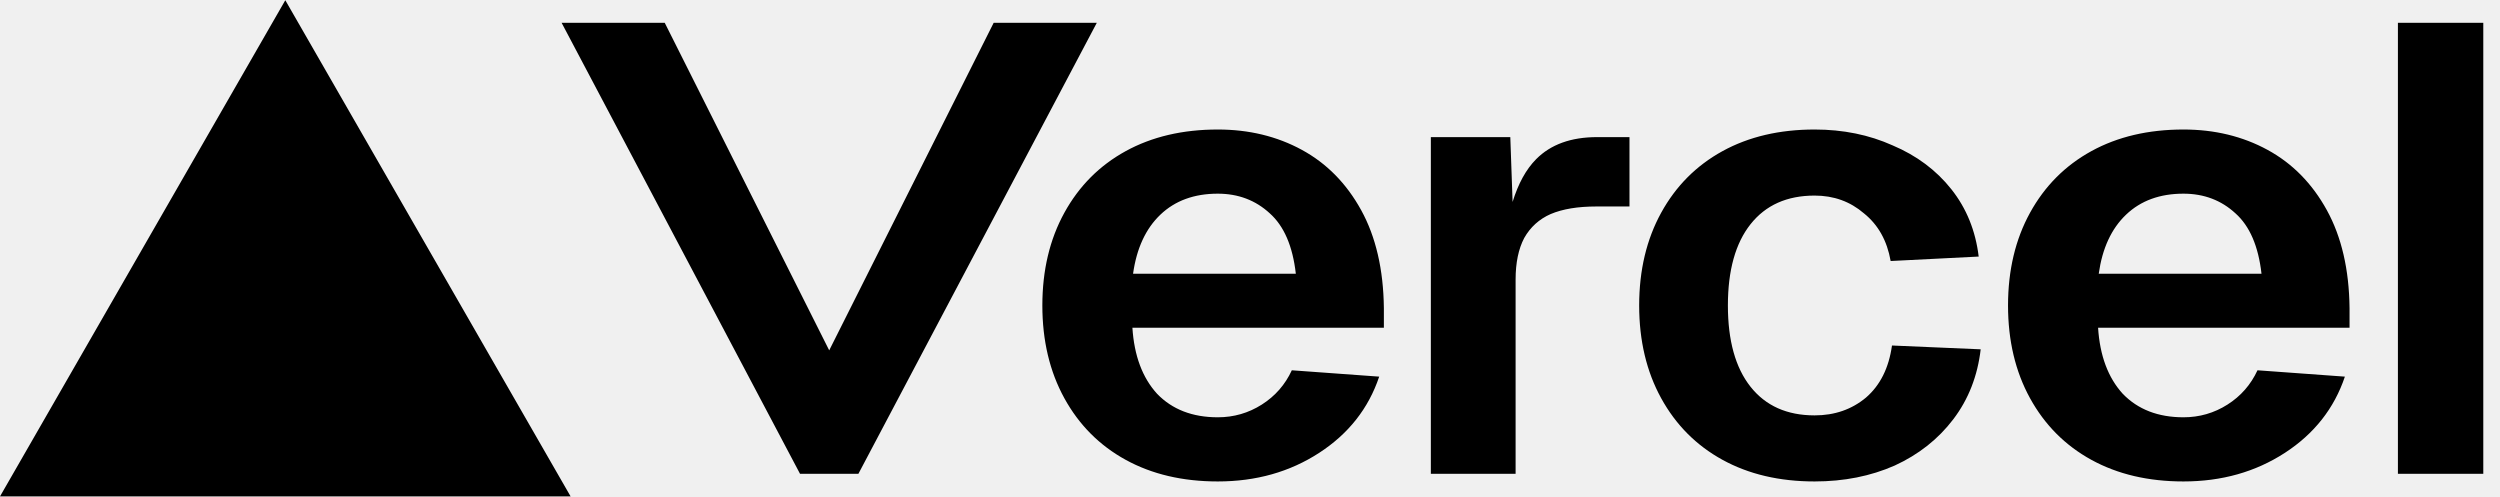
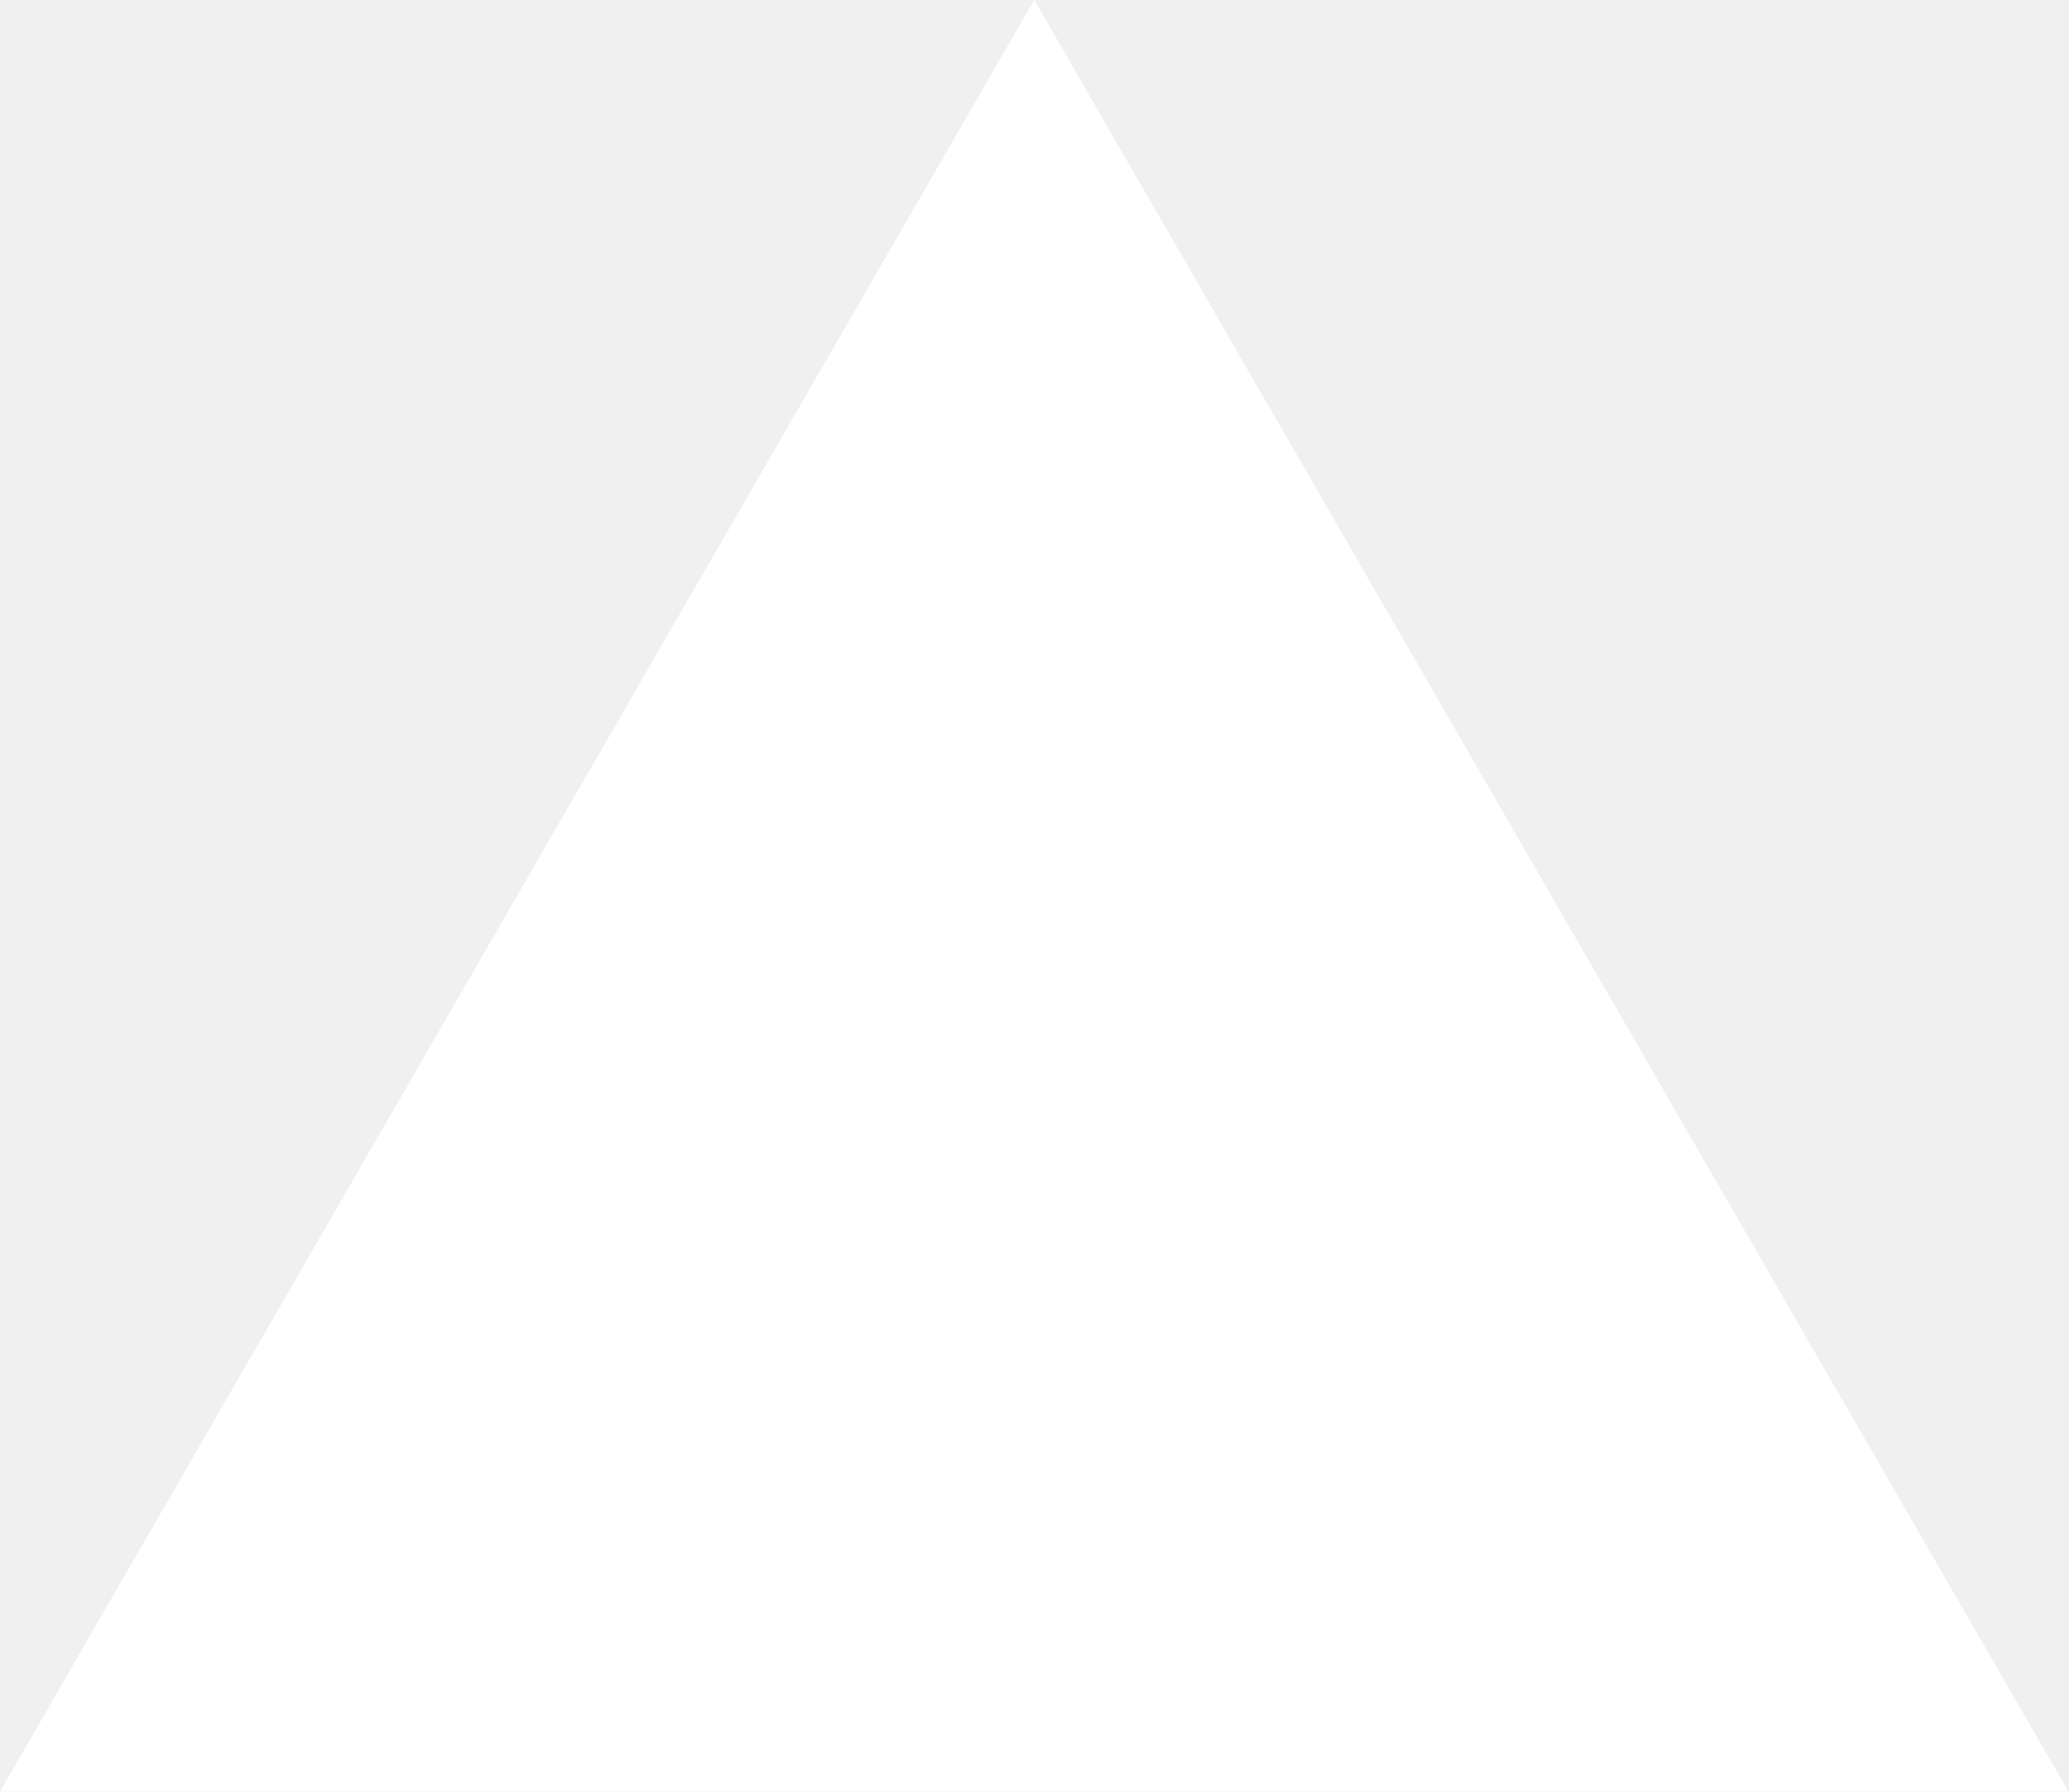
- <svg xmlns="http://www.w3.org/2000/svg" width="2048" height="407" viewBox="0 0 2048 407" fill="none">
-   <path fill-rule="evenodd" clip-rule="evenodd" d="M467.444 406.664L233.722 0.191L0 406.664H467.444ZM703.186 388.161L898.51 18.668H814.024L679.286 287.007L544.547 18.668H460.061L655.385 388.161H703.186ZM2034.31 18.668V388.162H1964.37V18.668H2034.31ZM1644.98 250.25C1644.98 221.454 1650.99 196.127 1663.01 174.27C1675.03 152.412 1691.79 135.586 1713.28 123.79C1734.77 111.994 1759.91 106.095 1788.69 106.095C1814.19 106.095 1837.14 111.647 1857.54 122.749C1877.94 133.851 1894.15 150.331 1906.17 172.188C1918.19 194.046 1924.39 220.76 1924.75 252.332V268.465H1718.75C1720.2 291.363 1726.94 309.404 1738.96 322.588C1751.35 335.425 1767.93 341.843 1788.69 341.843C1801.8 341.843 1813.83 338.374 1824.75 331.435C1835.68 324.496 1843.88 315.129 1849.34 303.333L1920.93 308.537C1912.18 334.557 1895.79 355.374 1871.75 370.986C1847.7 386.599 1820.02 394.405 1788.69 394.405C1759.91 394.405 1734.77 388.507 1713.28 376.711C1691.79 364.915 1675.03 348.088 1663.01 326.231C1650.99 304.373 1644.98 279.047 1644.98 250.25ZM1852.62 224.23C1850.07 201.678 1842.97 185.199 1831.31 174.79C1819.65 164.035 1805.45 158.657 1788.69 158.657C1769.38 158.657 1753.72 164.382 1741.7 175.831C1729.67 187.28 1722.21 203.413 1719.29 224.23H1852.62ZM1526.96 174.79C1538.62 184.158 1545.9 197.168 1548.82 213.821L1620.94 210.178C1618.39 189.015 1610.93 170.627 1598.54 155.014C1586.15 139.402 1570.13 127.433 1550.45 119.106C1531.15 110.432 1509.84 106.095 1486.52 106.095C1457.74 106.095 1432.61 111.994 1411.11 123.79C1389.62 135.586 1372.86 152.412 1360.84 174.27C1348.82 196.127 1342.81 221.454 1342.81 250.25C1342.81 279.047 1348.82 304.373 1360.84 326.231C1372.86 348.088 1389.62 364.915 1411.11 376.711C1432.61 388.507 1457.74 394.405 1486.52 394.405C1510.56 394.405 1532.42 390.068 1552.09 381.395C1571.77 372.374 1587.79 359.711 1600.18 343.404C1612.57 327.098 1620.03 308.016 1622.58 286.159L1549.91 283.036C1547.36 301.424 1540.25 315.649 1528.6 325.71C1516.94 335.425 1502.91 340.282 1486.52 340.282C1463.94 340.282 1446.45 332.476 1434.06 316.863C1421.68 301.251 1415.49 279.047 1415.49 250.25C1415.49 221.454 1421.68 199.25 1434.06 183.637C1446.45 168.025 1463.94 160.219 1486.52 160.219C1502.19 160.219 1515.66 165.076 1526.96 174.79ZM1172.15 112.328H1237.24L1239.12 165.414C1243.74 150.388 1250.16 138.719 1258.39 130.407C1270.32 118.355 1286.96 112.328 1308.29 112.328H1334.87V169.148H1307.75C1292.56 169.148 1280.09 171.214 1270.32 175.346C1260.92 179.478 1253.69 186.021 1248.63 194.975C1243.93 203.928 1241.58 215.292 1241.58 229.066V388.161H1172.15V112.328ZM871.925 174.27C859.904 196.127 853.893 221.454 853.893 250.25C853.893 279.047 859.904 304.373 871.925 326.231C883.947 348.088 900.704 364.915 922.198 376.711C943.691 388.507 968.827 394.405 997.606 394.405C1028.93 394.405 1056.62 386.599 1080.66 370.986C1104.71 355.374 1121.1 334.557 1129.84 308.537L1058.26 303.333C1052.8 315.129 1044.6 324.496 1033.67 331.435C1022.74 338.374 1010.72 341.843 997.606 341.843C976.841 341.843 960.266 335.425 947.88 322.588C935.858 309.404 929.119 291.363 927.662 268.465H1133.67V252.332C1133.3 220.76 1127.11 194.046 1115.09 172.188C1103.07 150.331 1086.86 133.851 1066.46 122.749C1046.06 111.647 1023.11 106.095 997.606 106.095C968.827 106.095 943.691 111.994 922.198 123.79C900.704 135.586 883.947 152.412 871.925 174.27ZM1040.23 174.79C1051.88 185.199 1058.99 201.678 1061.54 224.23H928.208C931.123 203.413 938.591 187.28 950.612 175.831C962.634 164.382 978.298 158.657 997.606 158.657C1014.36 158.657 1028.57 164.035 1040.23 174.79Z" fill="black" />
+ <svg xmlns="http://www.w3.org/2000/svg" width="1155" height="1000" viewBox="0 0 1155 1000" fill="none">
+   <path d="M577.344 0L1154.69 1000H0L577.344 0Z" fill="white" />
</svg>
